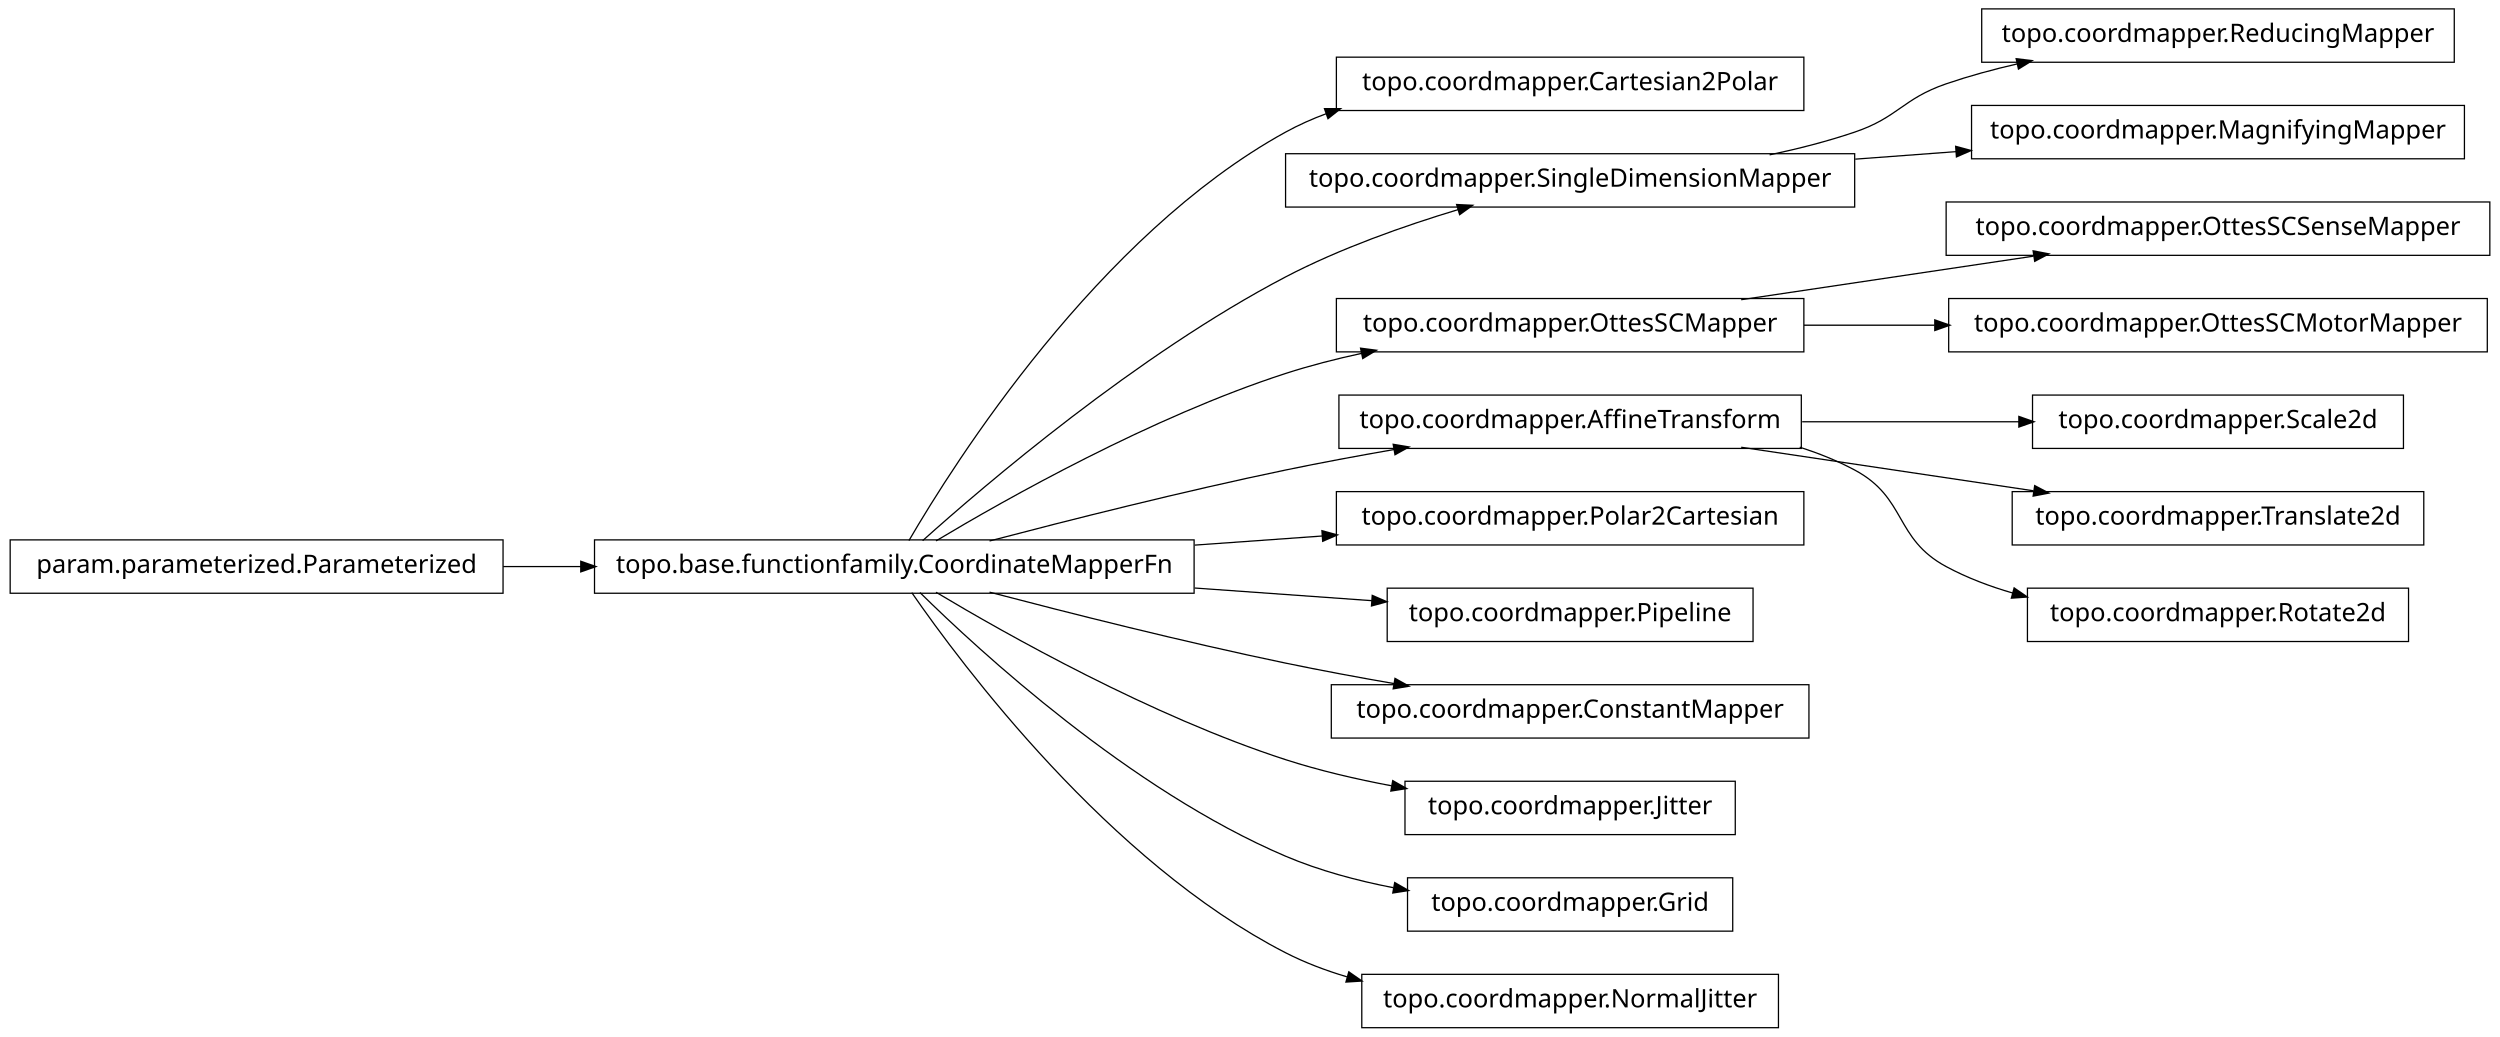
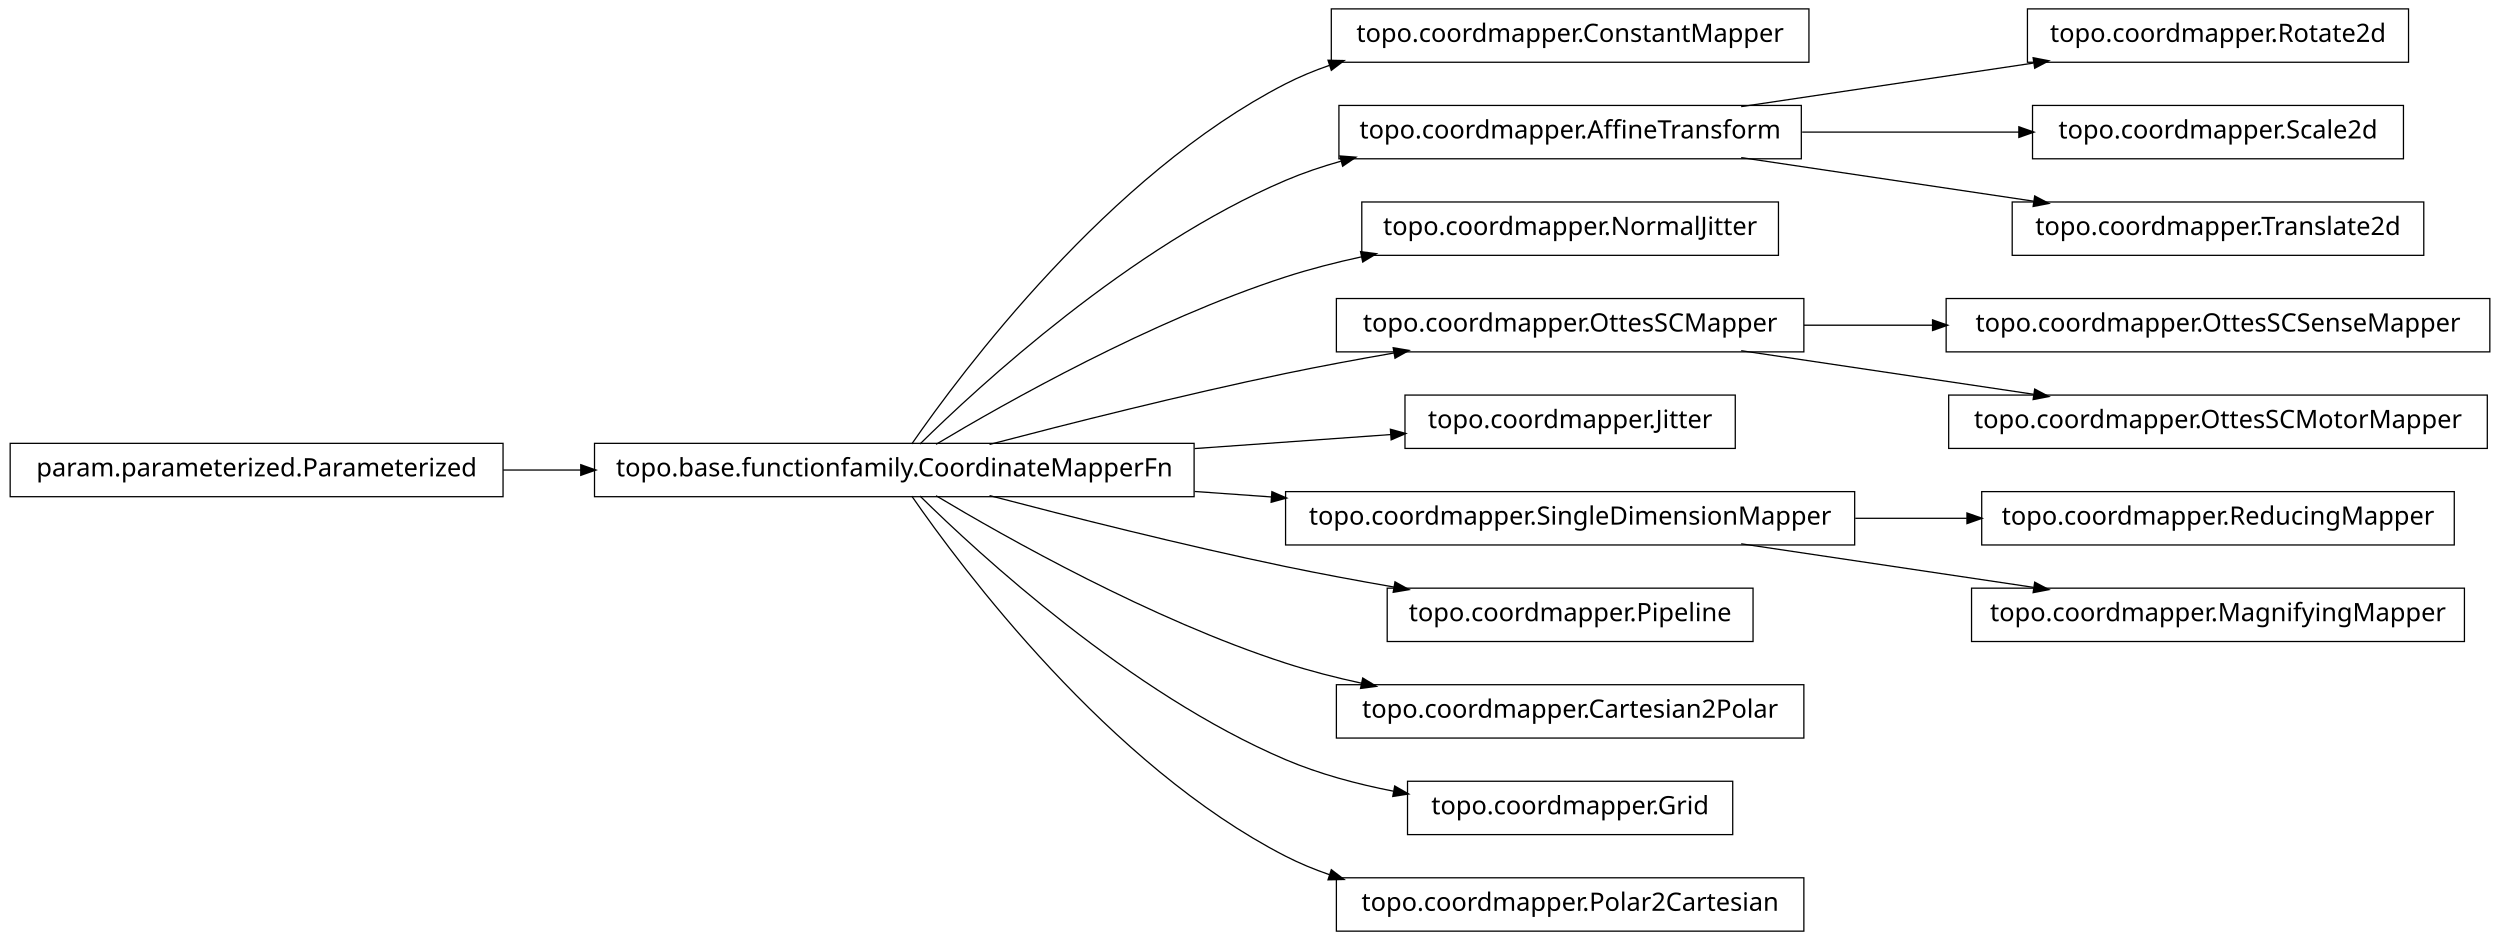
- <svg xmlns="http://www.w3.org/2000/svg" width="984pt" height="408pt" viewBox="0.00 0.00 984.00 408.00">
-   <g id="graph1" class="graph" transform="scale(1 1) rotate(0) translate(4 404)">
-     <polygon fill="white" stroke="white" points="-4,5 -4,-404 981,-404 981,5 -4,5" />
+ <svg xmlns="http://www.w3.org/2000/svg" width="984pt" height="370pt" viewBox="0.00 0.00 984.00 370.00">
+   <g id="graph1" class="graph" transform="scale(1 1) rotate(0) translate(4 366)">
+     <polygon fill="white" stroke="white" points="-4,5 -4,-366 981,-366 981,5 -4,5" />
    <g id="node1" class="node">
-       <polygon fill="none" stroke="black" stroke-width="0.5" points="706,-381.5 522,-381.5 522,-360.5 706,-360.5 706,-381.5" />
-       <text text-anchor="middle" x="614" y="-368.5" font-family="Vera" font-size="10.00">topo.coordmapper.Cartesian2Polar</text>
+       <polygon fill="none" stroke="black" stroke-width="0.5" points="708,-362.5 520,-362.5 520,-341.5 708,-341.5 708,-362.5" />
+       <text text-anchor="middle" x="614" y="-349.5" font-family="Vera" font-size="10.00">topo.coordmapper.ConstantMapper</text>
    </g>
    <g id="node2" class="node">
      <polygon fill="none" stroke="black" stroke-width="0.5" points="466,-191.5 230,-191.5 230,-170.5 466,-170.5 466,-191.5" />
      <text text-anchor="middle" x="348" y="-178.5" font-family="Vera" font-size="10.00">topo.base.functionfamily.CoordinateMapperFn</text>
    </g>
    <g id="edge2" class="edge">
-       <path fill="none" stroke="black" stroke-width="0.5" d="M353.756,-191.228C371.414,-221.551 428.136,-311.374 502,-352 507.13,-354.822 512.577,-357.244 518.197,-359.323" />
-       <polygon fill="black" stroke="black" points="517.659,-360.988 522.956,-360.989 518.816,-357.685 517.659,-360.988" />
+       <path fill="none" stroke="black" stroke-width="0.5" d="M354.877,-191.27C374.258,-219.296 432.458,-297.373 502,-333 507.485,-335.81 513.3,-338.217 519.283,-340.278" />
+       <polygon fill="black" stroke="black" points="519.048,-342.042 524.344,-341.929 520.133,-338.715 519.048,-342.042" />
    </g>
-     <g id="node4" class="node">
-       <polygon fill="none" stroke="black" stroke-width="0.5" points="726,-343.5 502,-343.5 502,-322.5 726,-322.5 726,-343.5" />
-       <text text-anchor="middle" x="614" y="-330.5" font-family="Vera" font-size="10.00">topo.coordmapper.SingleDimensionMapper</text>
+     <g id="node5" class="node">
+       <polygon fill="none" stroke="black" stroke-width="0.5" points="705,-324.5 523,-324.5 523,-303.5 705,-303.5 705,-324.5" />
+       <text text-anchor="middle" x="614" y="-311.5" font-family="Vera" font-size="10.00">topo.coordmapper.AffineTransform</text>
    </g>
-     <g id="edge4" class="edge">
-       <path fill="none" stroke="black" stroke-width="0.5" d="M359.147,-191.2C383.434,-212.966 443.645,-264.459 502,-295 523.389,-306.195 548.756,-315.122 569.935,-321.503" />
-       <polygon fill="black" stroke="black" points="569.652,-323.245 574.944,-322.989 570.648,-319.889 569.652,-323.245" />
+     <g id="edge36" class="edge">
+       <path fill="none" stroke="black" stroke-width="0.5" d="M358.097,-191.236C381.227,-214.015 440.791,-268.931 502,-295 508.929,-297.951 516.283,-300.445 523.781,-302.551" />
+       <polygon fill="black" stroke="black" points="523.709,-304.344 528.992,-303.949 524.616,-300.963 523.709,-304.344" />
    </g>
-     <g id="node6" class="node">
-       <polygon fill="none" stroke="black" stroke-width="0.5" points="706,-286.5 522,-286.5 522,-265.5 706,-265.5 706,-286.5" />
-       <text text-anchor="middle" x="614" y="-273.5" font-family="Vera" font-size="10.00">topo.coordmapper.OttesSCMapper</text>
+     <g id="node7" class="node">
+       <polygon fill="none" stroke="black" stroke-width="0.5" points="696,-286.5 532,-286.5 532,-265.5 696,-265.5 696,-286.5" />
+       <text text-anchor="middle" x="614" y="-273.5" font-family="Vera" font-size="10.00">topo.coordmapper.NormalJitter</text>
    </g>
    <g id="edge6" class="edge">
      <path fill="none" stroke="black" stroke-width="0.5" d="M364.412,-191.107C391.853,-207.535 449.243,-239.912 502,-257 511.594,-260.107 521.823,-262.732 532.052,-264.942" />
      <polygon fill="black" stroke="black" points="531.818,-266.68 537.07,-265.993 532.536,-263.255 531.818,-266.68" />
    </g>
-     <g id="node9" class="node">
-       <polygon fill="none" stroke="black" stroke-width="0.5" points="705,-248.5 523,-248.5 523,-227.5 705,-227.5 705,-248.5" />
-       <text text-anchor="middle" x="614" y="-235.5" font-family="Vera" font-size="10.00">topo.coordmapper.AffineTransform</text>
+     <g id="node10" class="node">
+       <polygon fill="none" stroke="black" stroke-width="0.5" points="706,-248.5 522,-248.5 522,-227.5 706,-227.5 706,-248.5" />
+       <text text-anchor="middle" x="614" y="-235.5" font-family="Vera" font-size="10.00">topo.coordmapper.OttesSCMapper</text>
    </g>
-     <g id="edge12" class="edge">
+     <g id="edge28" class="edge">
      <path fill="none" stroke="black" stroke-width="0.5" d="M385.48,-191.071C416.555,-199.223 461.962,-210.676 502,-219 515.758,-221.86 530.533,-224.6 544.694,-227.065" />
      <polygon fill="black" stroke="black" points="544.656,-228.834 549.881,-227.961 545.251,-225.385 544.656,-228.834" />
    </g>
-     <g id="node22" class="node">
-       <polygon fill="none" stroke="black" stroke-width="0.5" points="706,-210.5 522,-210.5 522,-189.5 706,-189.5 706,-210.5" />
-       <text text-anchor="middle" x="614" y="-197.5" font-family="Vera" font-size="10.00">topo.coordmapper.Polar2Cartesian</text>
+     <g id="node12" class="node">
+       <polygon fill="none" stroke="black" stroke-width="0.5" points="679,-210.5 549,-210.5 549,-189.5 679,-189.5 679,-210.5" />
+       <text text-anchor="middle" x="614" y="-197.5" font-family="Vera" font-size="10.00">topo.coordmapper.Jitter</text>
    </g>
-     <g id="edge22" class="edge">
-       <path fill="none" stroke="black" stroke-width="0.5" d="M466.221,-189.444C483.07,-190.648 500.241,-191.874 516.632,-193.045" />
-       <polygon fill="black" stroke="black" points="516.58,-194.796 521.692,-193.407 516.83,-191.305 516.58,-194.796" />
+     <g id="edge10" class="edge">
+       <path fill="none" stroke="black" stroke-width="0.5" d="M466.221,-189.444C492.647,-191.332 519.861,-193.276 543.62,-194.973" />
+       <polygon fill="black" stroke="black" points="543.524,-196.72 548.636,-195.331 543.774,-193.229 543.524,-196.72" />
    </g>
-     <g id="node26" class="node">
-       <polygon fill="none" stroke="black" stroke-width="0.5" points="686,-172.5 542,-172.5 542,-151.5 686,-151.5 686,-172.5" />
-       <text text-anchor="middle" x="614" y="-159.5" font-family="Vera" font-size="10.00">topo.coordmapper.Pipeline</text>
+     <g id="node15" class="node">
+       <polygon fill="none" stroke="black" stroke-width="0.5" points="726,-172.5 502,-172.5 502,-151.5 726,-151.5 726,-172.5" />
+       <text text-anchor="middle" x="614" y="-159.5" font-family="Vera" font-size="10.00">topo.coordmapper.SingleDimensionMapper</text>
    </g>
-     <g id="edge26" class="edge">
-       <path fill="none" stroke="black" stroke-width="0.5" d="M466.221,-172.556C489.856,-170.867 514.123,-169.134 535.984,-167.573" />
-       <polygon fill="black" stroke="black" points="536.331,-169.302 541.193,-167.2 536.081,-165.811 536.331,-169.302" />
+     <g id="edge14" class="edge">
+       <path fill="none" stroke="black" stroke-width="0.5" d="M466.221,-172.556C476.264,-171.838 486.421,-171.113 496.459,-170.396" />
+       <polygon fill="black" stroke="black" points="496.834,-172.124 501.697,-170.022 496.585,-168.632 496.834,-172.124" />
    </g>
-     <g id="node28" class="node">
-       <polygon fill="none" stroke="black" stroke-width="0.5" points="708,-134.5 520,-134.5 520,-113.5 708,-113.5 708,-134.5" />
-       <text text-anchor="middle" x="614" y="-121.5" font-family="Vera" font-size="10.00">topo.coordmapper.ConstantMapper</text>
+     <g id="node18" class="node">
+       <polygon fill="none" stroke="black" stroke-width="0.5" points="686,-134.5 542,-134.5 542,-113.5 686,-113.5 686,-134.5" />
+       <text text-anchor="middle" x="614" y="-121.5" font-family="Vera" font-size="10.00">topo.coordmapper.Pipeline</text>
    </g>
-     <g id="edge28" class="edge">
+     <g id="edge16" class="edge">
      <path fill="none" stroke="black" stroke-width="0.5" d="M385.48,-170.929C416.555,-162.777 461.962,-151.324 502,-143 515.758,-140.14 530.533,-137.4 544.694,-134.935" />
      <polygon fill="black" stroke="black" points="545.251,-136.615 549.881,-134.039 544.656,-133.166 545.251,-136.615" />
    </g>
-     <g id="node30" class="node">
-       <polygon fill="none" stroke="black" stroke-width="0.5" points="679,-96.5 549,-96.5 549,-75.5 679,-75.5 679,-96.5" />
-       <text text-anchor="middle" x="614" y="-83.5" font-family="Vera" font-size="10.00">topo.coordmapper.Jitter</text>
+     <g id="node26" class="node">
+       <polygon fill="none" stroke="black" stroke-width="0.5" points="706,-96.5 522,-96.5 522,-75.5 706,-75.5 706,-96.5" />
+       <text text-anchor="middle" x="614" y="-83.5" font-family="Vera" font-size="10.00">topo.coordmapper.Cartesian2Polar</text>
    </g>
-     <g id="edge30" class="edge">
-       <path fill="none" stroke="black" stroke-width="0.5" d="M364.412,-170.893C391.853,-154.465 449.243,-122.088 502,-105 515.285,-100.697 529.789,-97.321 543.821,-94.688" />
-       <polygon fill="black" stroke="black" points="544.36,-96.368 548.966,-93.751 543.734,-92.925 544.36,-96.368" />
+     <g id="edge24" class="edge">
+       <path fill="none" stroke="black" stroke-width="0.5" d="M364.412,-170.893C391.853,-154.465 449.243,-122.088 502,-105 511.594,-101.893 521.823,-99.268 532.052,-97.058" />
+       <polygon fill="black" stroke="black" points="532.536,-98.745 537.07,-96.007 531.818,-95.32 532.536,-98.745" />
    </g>
-     <g id="node34" class="node">
+     <g id="node28" class="node">
      <polygon fill="none" stroke="black" stroke-width="0.5" points="678,-58.5 550,-58.5 550,-37.5 678,-37.5 678,-58.5" />
      <text text-anchor="middle" x="614" y="-45.5" font-family="Vera" font-size="10.00">topo.coordmapper.Grid</text>
    </g>
-     <g id="edge34" class="edge">
+     <g id="edge26" class="edge">
      <path fill="none" stroke="black" stroke-width="0.5" d="M358.097,-170.764C381.227,-147.985 440.791,-93.069 502,-67 515.252,-61.356 530.057,-57.386 544.452,-54.594" />
      <polygon fill="black" stroke="black" points="545.135,-56.248 549.733,-53.618 544.498,-52.806 545.135,-56.248" />
    </g>
-     <g id="node36" class="node">
-       <polygon fill="none" stroke="black" stroke-width="0.5" points="696,-20.5 532,-20.5 532,0.5 696,0.5 696,-20.5" />
-       <text text-anchor="middle" x="614" y="-7.5" font-family="Vera" font-size="10.00">topo.coordmapper.NormalJitter</text>
+     <g id="node31" class="node">
+       <polygon fill="none" stroke="black" stroke-width="0.5" points="706,-20.5 522,-20.5 522,0.5 706,0.5 706,-20.5" />
+       <text text-anchor="middle" x="614" y="-7.5" font-family="Vera" font-size="10.00">topo.coordmapper.Polar2Cartesian</text>
    </g>
-     <g id="edge36" class="edge">
-       <path fill="none" stroke="black" stroke-width="0.5" d="M354.877,-170.73C374.258,-142.704 432.458,-64.627 502,-29 509.559,-25.128 517.744,-22.02 526.13,-19.53" />
-       <polygon fill="black" stroke="black" points="527.033,-21.095 531.374,-18.058 526.087,-17.725 527.033,-21.095" />
+     <g id="edge30" class="edge">
+       <path fill="none" stroke="black" stroke-width="0.5" d="M354.877,-170.73C374.258,-142.704 432.458,-64.627 502,-29 507.485,-26.19 513.3,-23.783 519.283,-21.722" />
+       <polygon fill="black" stroke="black" points="520.133,-23.285 524.344,-20.071 519.048,-19.958 520.133,-23.285" />
    </g>
-     <g id="node11" class="node">
-       <polygon fill="none" stroke="black" stroke-width="0.5" points="962,-400.5 776,-400.5 776,-379.5 962,-379.5 962,-400.5" />
-       <text text-anchor="middle" x="869" y="-387.5" font-family="Vera" font-size="10.00">topo.coordmapper.ReducingMapper</text>
+     <g id="node4" class="node">
+       <polygon fill="none" stroke="black" stroke-width="0.5" points="944,-362.5 794,-362.5 794,-341.5 944,-341.5 944,-362.5" />
+       <text text-anchor="middle" x="869" y="-349.5" font-family="Vera" font-size="10.00">topo.coordmapper.Rotate2d</text>
    </g>
-     <g id="edge10" class="edge">
-       <path fill="none" stroke="black" stroke-width="0.5" d="M692.515,-343.051C703.895,-345.447 715.353,-348.391 726,-352 743.134,-357.808 744.889,-365.126 762,-371 770.966,-374.078 780.533,-376.679 790.122,-378.873" />
-       <polygon fill="black" stroke="black" points="789.874,-380.611 795.135,-379.983 790.631,-377.193 789.874,-380.611" />
+     <g id="edge4" class="edge">
+       <path fill="none" stroke="black" stroke-width="0.5" d="M681.332,-324.034C716.773,-329.315 760.262,-335.796 796.449,-341.189" />
+       <polygon fill="black" stroke="black" points="796.53,-342.97 801.733,-341.976 797.046,-339.508 796.53,-342.97" />
    </g>
-     <g id="node32" class="node">
-       <polygon fill="none" stroke="black" stroke-width="0.5" points="966,-362.5 772,-362.5 772,-341.5 966,-341.5 966,-362.5" />
-       <text text-anchor="middle" x="869" y="-349.5" font-family="Vera" font-size="10.00">topo.coordmapper.MagnifyingMapper</text>
+     <g id="node22" class="node">
+       <polygon fill="none" stroke="black" stroke-width="0.5" points="942,-324.5 796,-324.5 796,-303.5 942,-303.5 942,-324.5" />
+       <text text-anchor="middle" x="869" y="-311.5" font-family="Vera" font-size="10.00">topo.coordmapper.Scale2d</text>
    </g>
-     <g id="edge32" class="edge">
-       <path fill="none" stroke="black" stroke-width="0.5" d="M726.218,-341.361C739.429,-342.346 752.863,-343.347 765.941,-344.321" />
-       <polygon fill="black" stroke="black" points="766.012,-346.081 771.128,-344.708 766.272,-342.591 766.012,-346.081" />
+     <g id="edge20" class="edge">
+       <path fill="none" stroke="black" stroke-width="0.5" d="M705.341,-314C733.324,-314 763.841,-314 790.86,-314" />
+       <polygon fill="black" stroke="black" points="790.863,-315.75 795.863,-314 790.863,-312.25 790.863,-315.75" />
    </g>
-     <g id="node16" class="node">
-       <polygon fill="none" stroke="black" stroke-width="0.5" points="976,-324.5 762,-324.5 762,-303.5 976,-303.5 976,-324.5" />
-       <text text-anchor="middle" x="869" y="-311.5" font-family="Vera" font-size="10.00">topo.coordmapper.OttesSCSenseMapper</text>
+     <g id="node35" class="node">
+       <polygon fill="none" stroke="black" stroke-width="0.5" points="950,-286.5 788,-286.5 788,-265.5 950,-265.5 950,-286.5" />
+       <text text-anchor="middle" x="869" y="-273.5" font-family="Vera" font-size="10.00">topo.coordmapper.Translate2d</text>
    </g>
-     <g id="edge16" class="edge">
-       <path fill="none" stroke="black" stroke-width="0.5" d="M681.332,-286.034C716.773,-291.315 760.262,-297.796 796.449,-303.189" />
-       <polygon fill="black" stroke="black" points="796.53,-304.97 801.733,-303.976 797.046,-301.508 796.53,-304.97" />
+     <g id="edge34" class="edge">
+       <path fill="none" stroke="black" stroke-width="0.5" d="M681.332,-303.966C716.773,-298.685 760.262,-292.204 796.449,-286.811" />
+       <polygon fill="black" stroke="black" points="797.046,-288.492 801.733,-286.024 796.53,-285.03 797.046,-288.492" />
    </g>
-     <g id="node24" class="node">
-       <polygon fill="none" stroke="black" stroke-width="0.5" points="975,-286.5 763,-286.5 763,-265.5 975,-265.5 975,-286.5" />
-       <text text-anchor="middle" x="869" y="-273.5" font-family="Vera" font-size="10.00">topo.coordmapper.OttesSCMotorMapper</text>
-     </g>
-     <g id="edge24" class="edge">
-       <path fill="none" stroke="black" stroke-width="0.5" d="M706.061,-276C722.739,-276 740.295,-276 757.46,-276" />
-       <polygon fill="black" stroke="black" points="757.773,-277.75 762.773,-276 757.773,-274.25 757.773,-277.75" />
-     </g>
-     <g id="node8" class="node">
-       <polygon fill="none" stroke="black" stroke-width="0.5" points="942,-248.5 796,-248.5 796,-227.5 942,-227.5 942,-248.5" />
-       <text text-anchor="middle" x="869" y="-235.5" font-family="Vera" font-size="10.00">topo.coordmapper.Scale2d</text>
+     <g id="node9" class="node">
+       <polygon fill="none" stroke="black" stroke-width="0.5" points="976,-248.5 762,-248.5 762,-227.5 976,-227.5 976,-248.5" />
+       <text text-anchor="middle" x="869" y="-235.5" font-family="Vera" font-size="10.00">topo.coordmapper.OttesSCSenseMapper</text>
    </g>
    <g id="edge8" class="edge">
-       <path fill="none" stroke="black" stroke-width="0.5" d="M705.341,-238C733.324,-238 763.841,-238 790.86,-238" />
-       <polygon fill="black" stroke="black" points="790.863,-239.75 795.863,-238 790.863,-236.25 790.863,-239.75" />
+       <path fill="none" stroke="black" stroke-width="0.5" d="M706.061,-238C722.48,-238 739.751,-238 756.661,-238" />
+       <polygon fill="black" stroke="black" points="756.896,-239.75 761.896,-238 756.896,-236.25 756.896,-239.75" />
    </g>
-     <g id="node14" class="node">
-       <polygon fill="none" stroke="black" stroke-width="0.5" points="950,-210.5 788,-210.5 788,-189.5 950,-189.5 950,-210.5" />
-       <text text-anchor="middle" x="869" y="-197.5" font-family="Vera" font-size="10.00">topo.coordmapper.Translate2d</text>
+     <g id="node20" class="node">
+       <polygon fill="none" stroke="black" stroke-width="0.5" points="975,-210.5 763,-210.5 763,-189.5 975,-189.5 975,-210.5" />
+       <text text-anchor="middle" x="869" y="-197.5" font-family="Vera" font-size="10.00">topo.coordmapper.OttesSCMotorMapper</text>
    </g>
-     <g id="edge14" class="edge">
+     <g id="edge18" class="edge">
      <path fill="none" stroke="black" stroke-width="0.5" d="M681.332,-227.966C716.773,-222.685 760.262,-216.204 796.449,-210.811" />
      <polygon fill="black" stroke="black" points="797.046,-212.492 801.733,-210.024 796.53,-209.03 797.046,-212.492" />
    </g>
-     <g id="node18" class="node">
-       <polygon fill="none" stroke="black" stroke-width="0.5" points="944,-172.5 794,-172.5 794,-151.5 944,-151.5 944,-172.5" />
-       <text text-anchor="middle" x="869" y="-159.5" font-family="Vera" font-size="10.00">topo.coordmapper.Rotate2d</text>
+     <g id="node14" class="node">
+       <polygon fill="none" stroke="black" stroke-width="0.5" points="962,-172.5 776,-172.5 776,-151.5 962,-151.5 962,-172.5" />
+       <text text-anchor="middle" x="869" y="-159.5" font-family="Vera" font-size="10.00">topo.coordmapper.ReducingMapper</text>
    </g>
-     <g id="edge18" class="edge">
-       <path fill="none" stroke="black" stroke-width="0.5" d="M704.367,-227.995C711.897,-225.58 719.214,-222.621 726,-219 746.524,-208.046 741.518,-192.032 762,-181 770.204,-176.581 779.225,-173.16 788.443,-170.516" />
-       <polygon fill="black" stroke="black" points="788.911,-172.202 793.278,-169.203 787.994,-168.825 788.911,-172.202" />
+     <g id="edge12" class="edge">
+       <path fill="none" stroke="black" stroke-width="0.5" d="M726.218,-162C740.855,-162 755.766,-162 770.162,-162" />
+       <polygon fill="black" stroke="black" points="770.441,-163.75 775.441,-162 770.441,-160.25 770.441,-163.75" />
    </g>
-     <g id="node20" class="node">
+     <g id="node33" class="node">
+       <polygon fill="none" stroke="black" stroke-width="0.5" points="966,-134.5 772,-134.5 772,-113.5 966,-113.5 966,-134.5" />
+       <text text-anchor="middle" x="869" y="-121.5" font-family="Vera" font-size="10.00">topo.coordmapper.MagnifyingMapper</text>
+     </g>
+     <g id="edge32" class="edge">
+       <path fill="none" stroke="black" stroke-width="0.5" d="M681.332,-151.966C716.773,-146.685 760.262,-140.204 796.449,-134.811" />
+       <polygon fill="black" stroke="black" points="797.046,-136.492 801.733,-134.024 796.53,-133.03 797.046,-136.492" />
+     </g>
+     <g id="node24" class="node">
      <polygon fill="none" stroke="black" stroke-width="0.5" points="194,-191.5 5.68434e-14,-191.5 0,-170.5 194,-170.5 194,-191.5" />
      <text text-anchor="middle" x="97" y="-178.5" font-family="Vera" font-size="10.00">param.parameterized.Parameterized</text>
    </g>
-     <g id="edge20" class="edge">
+     <g id="edge22" class="edge">
      <path fill="none" stroke="black" stroke-width="0.5" d="M194.043,-181C204.12,-181 214.455,-181 224.77,-181" />
      <polygon fill="black" stroke="black" points="224.831,-182.75 229.831,-181 224.831,-179.25 224.831,-182.75" />
    </g>
  </g>
</svg>
